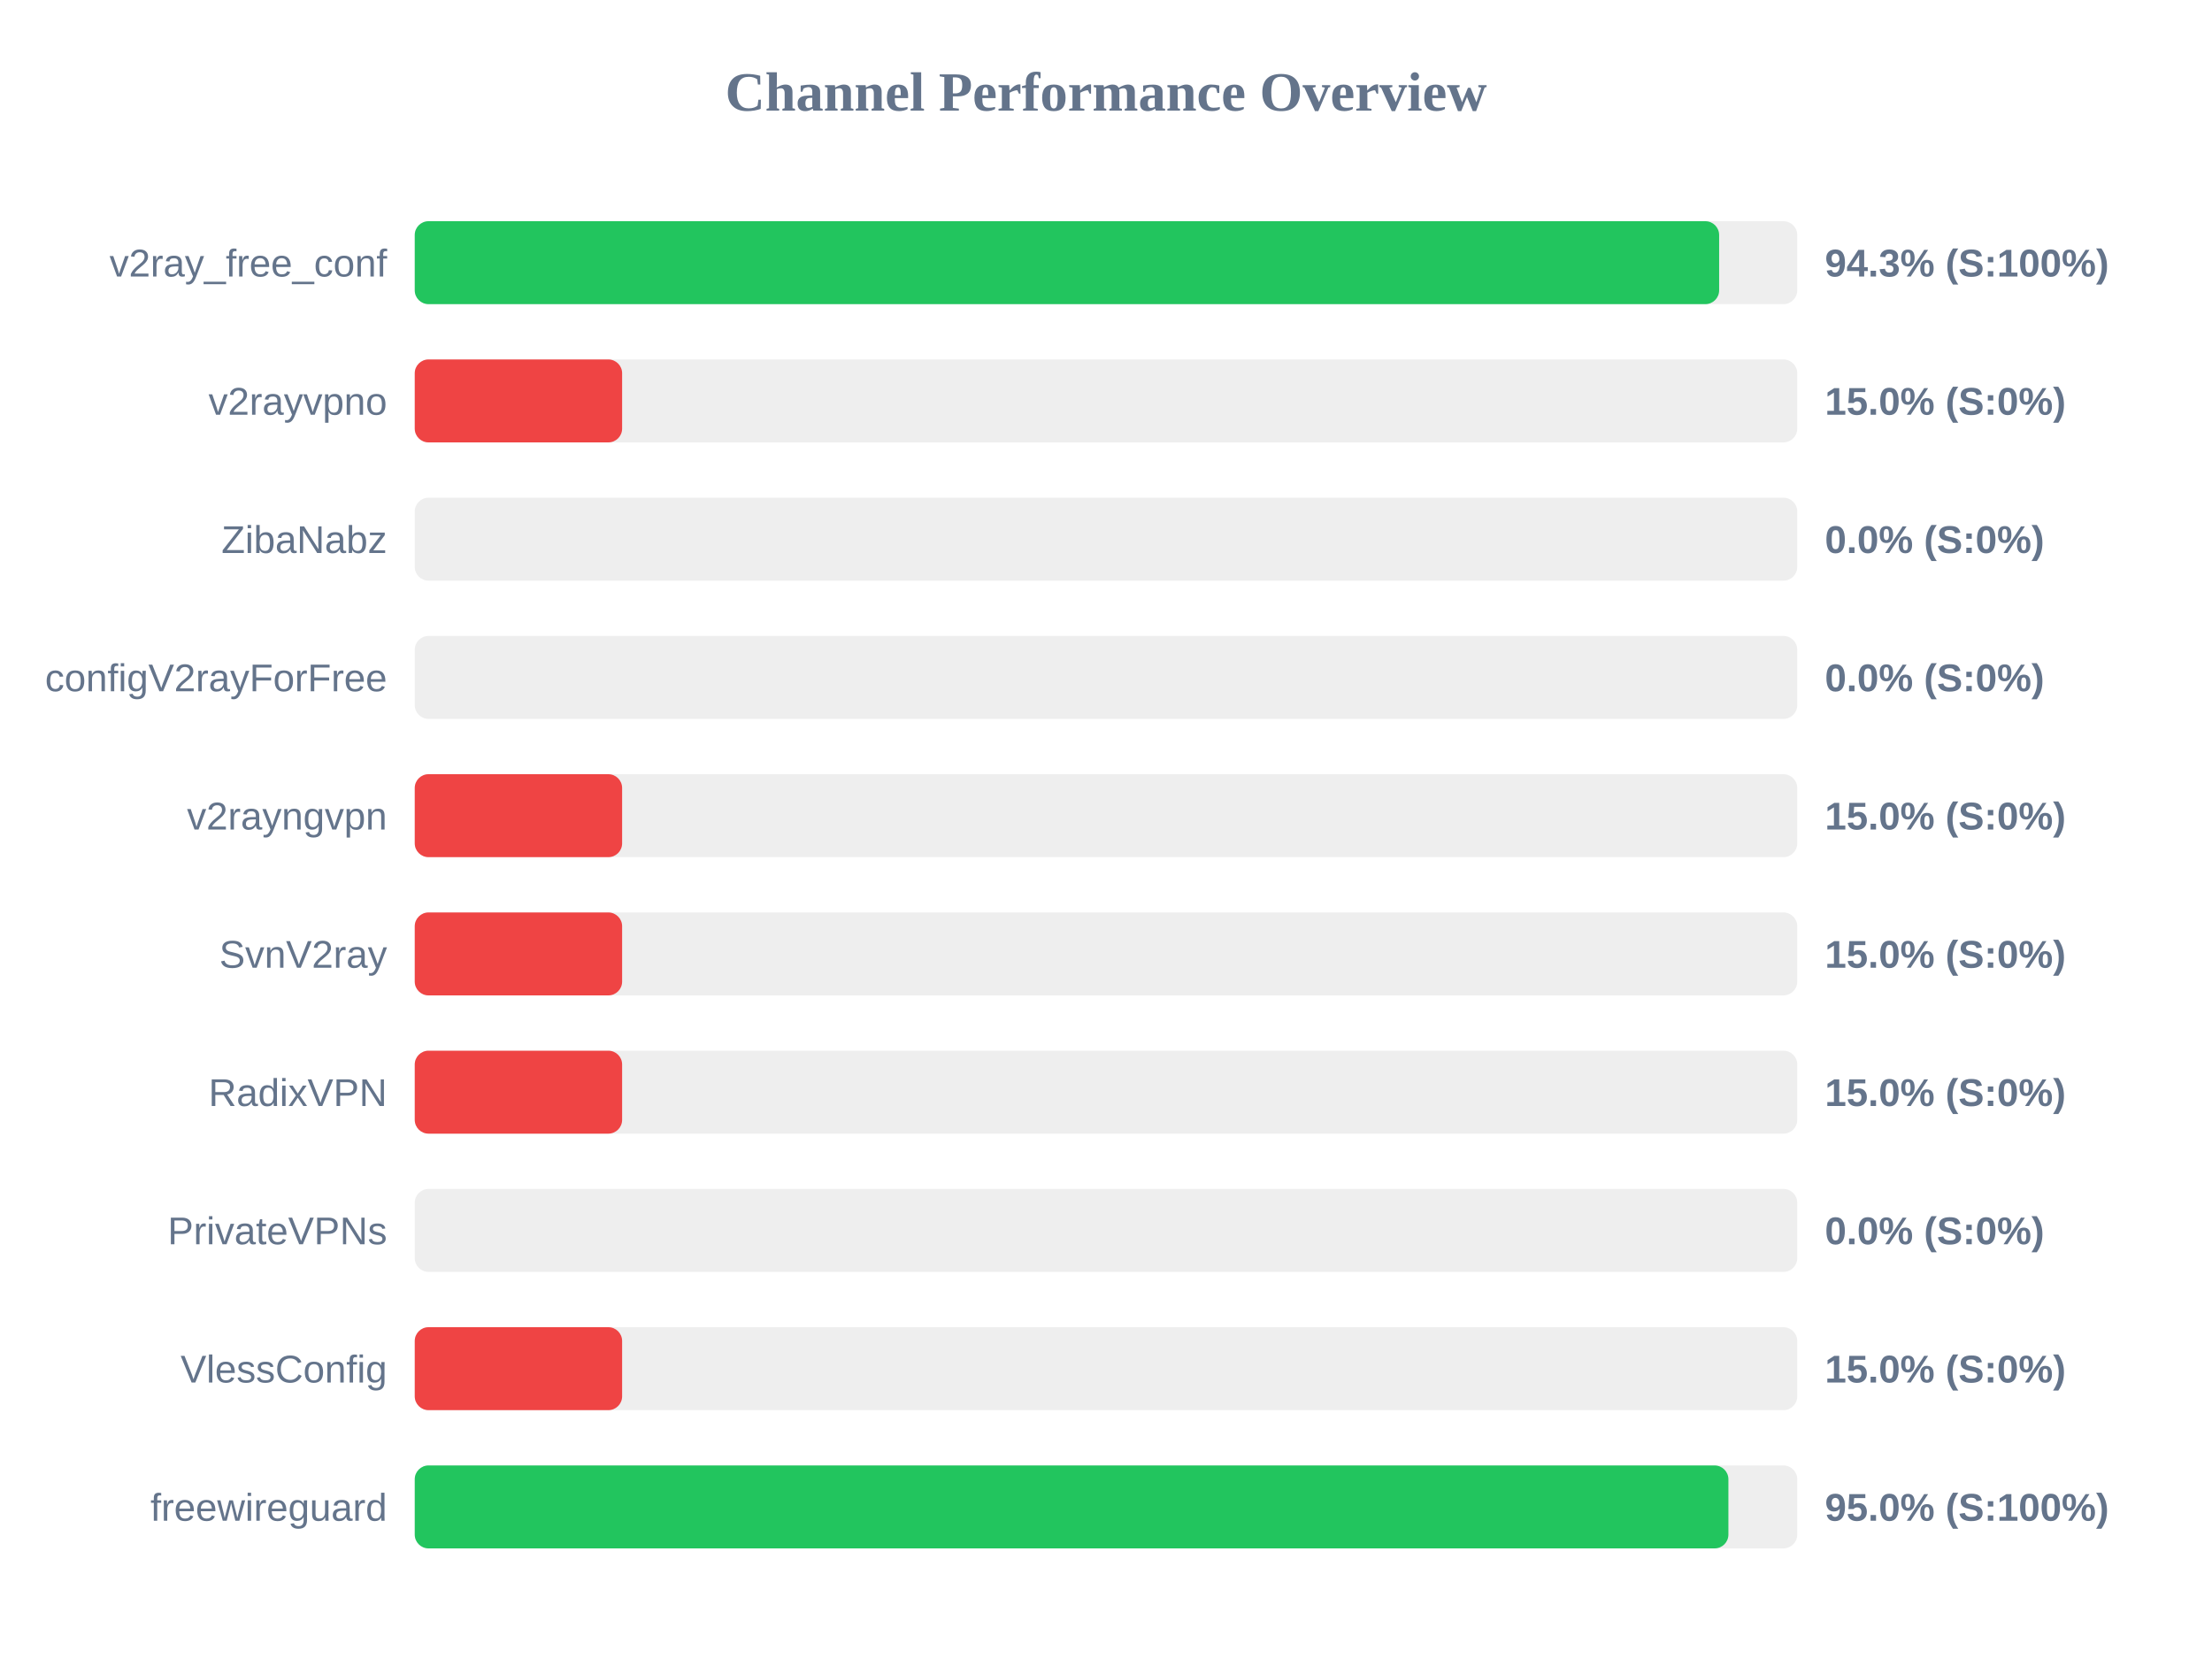
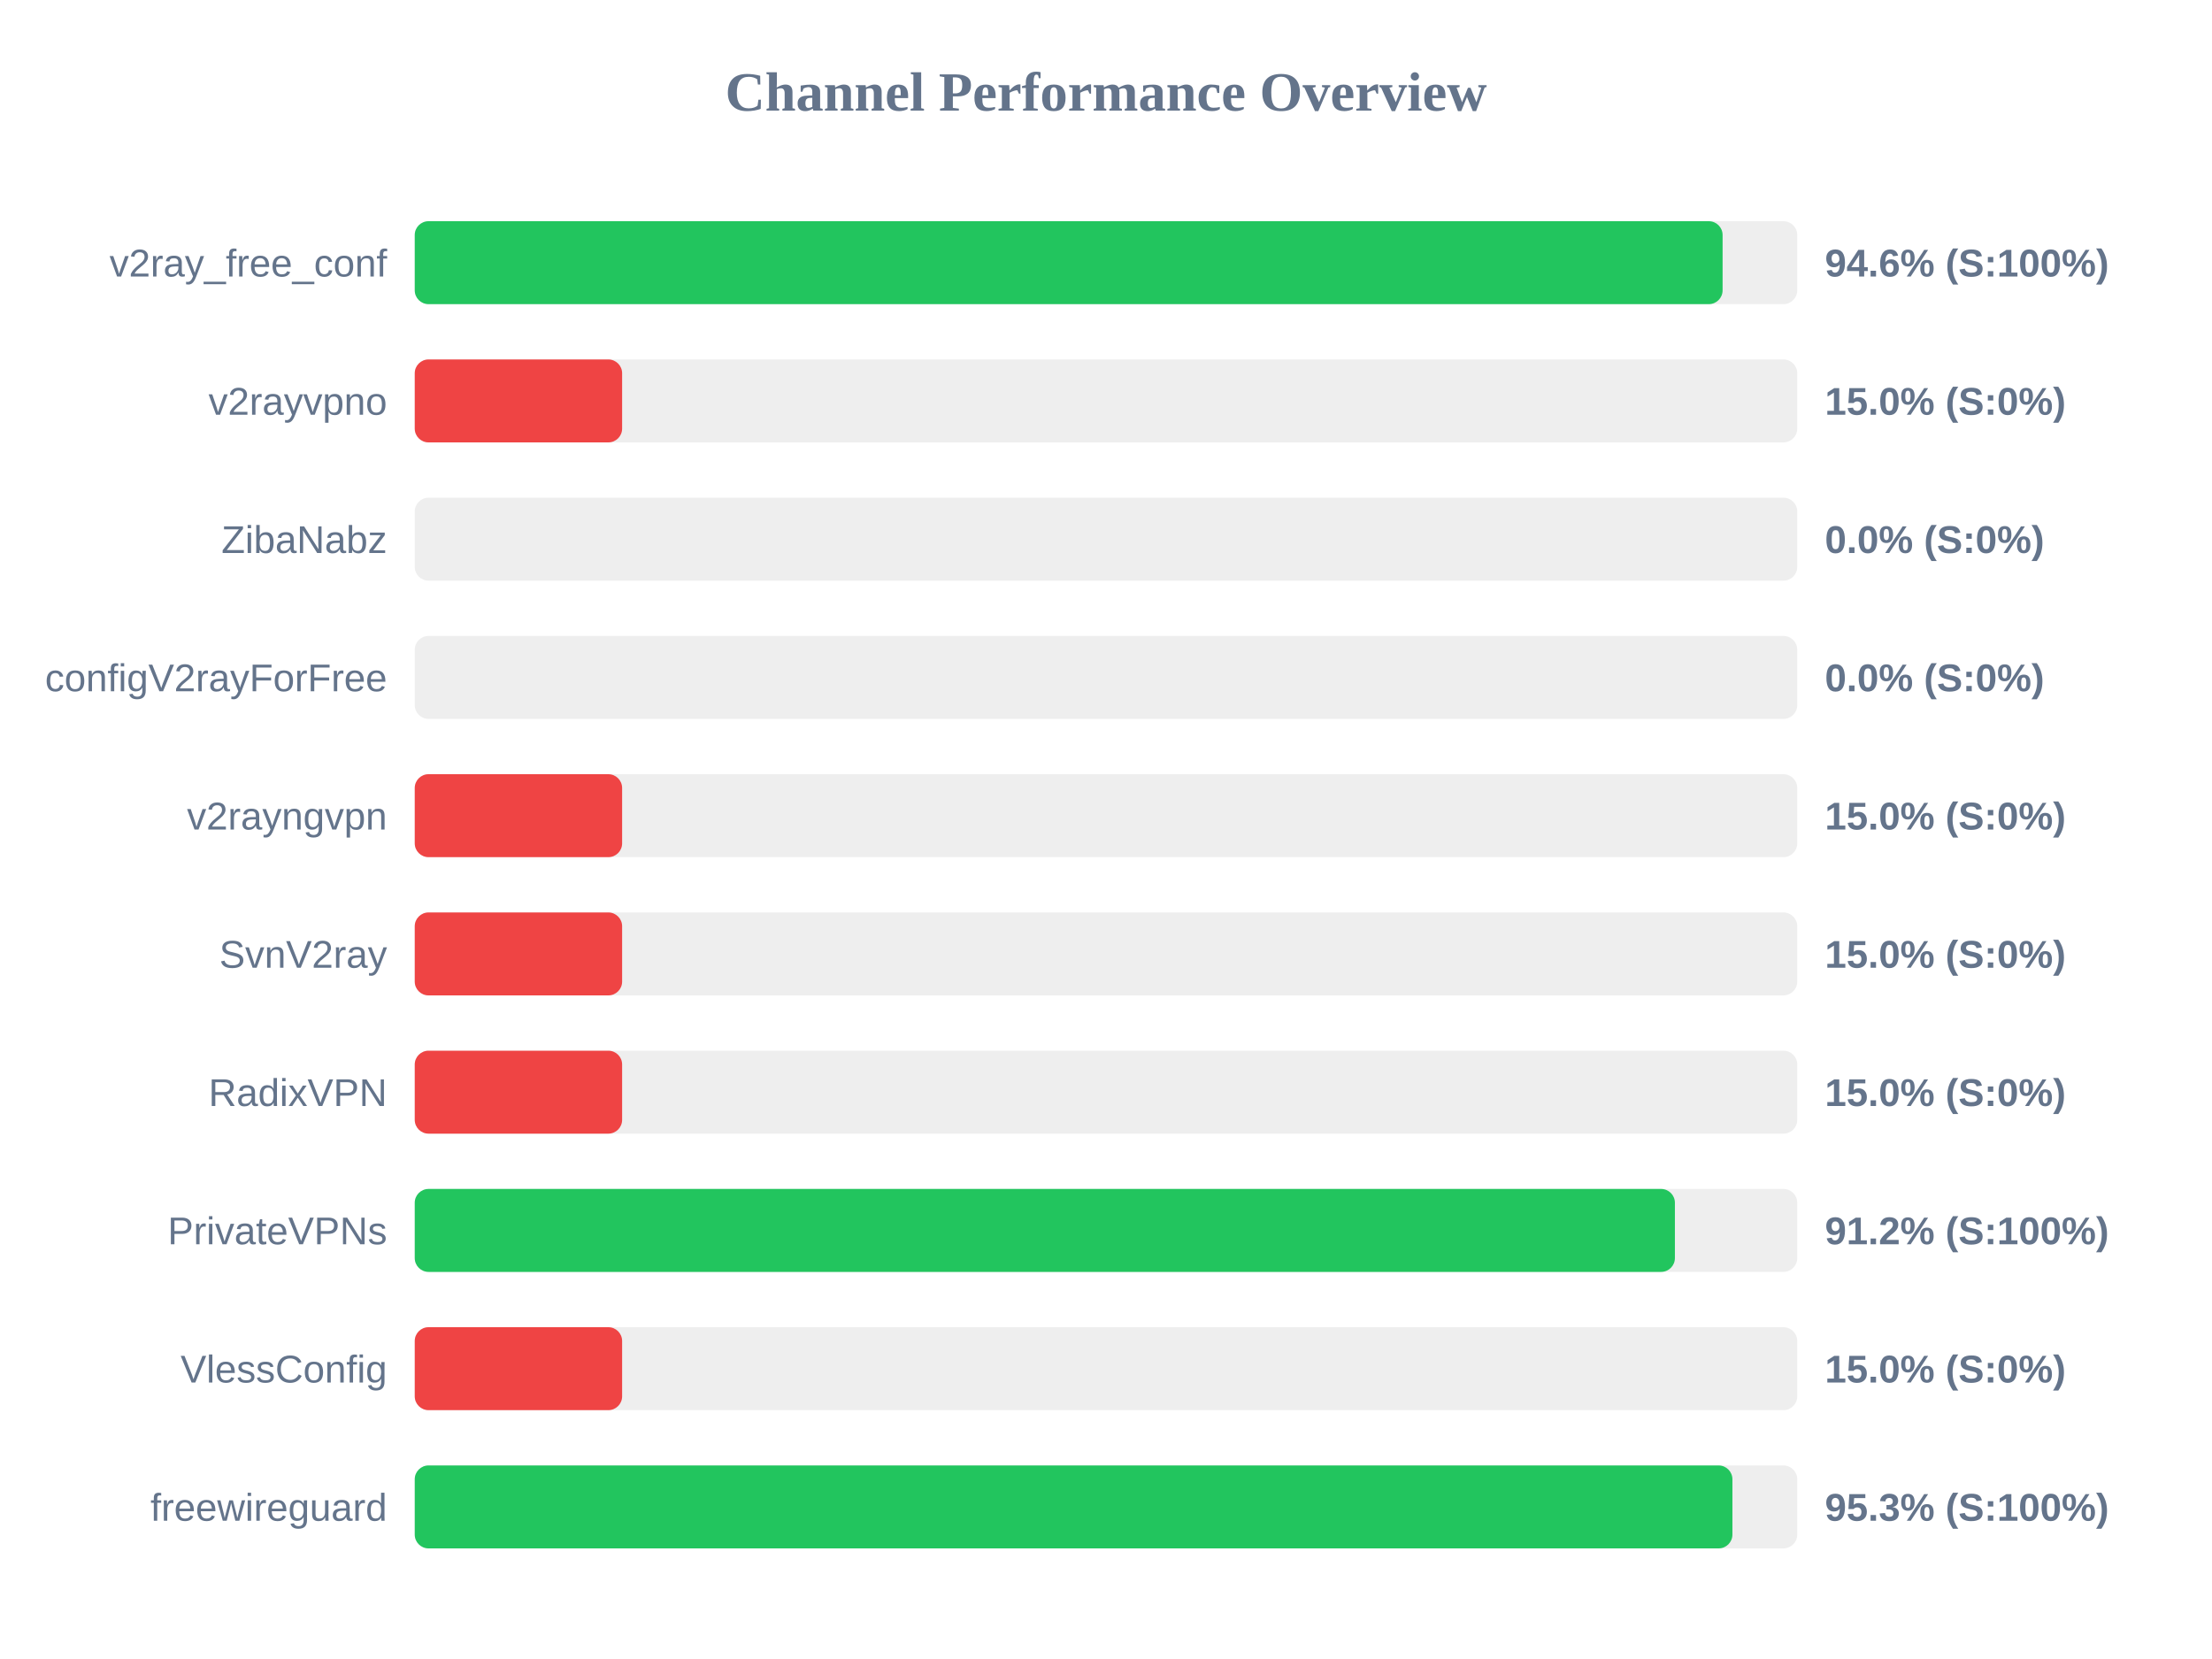
<svg xmlns="http://www.w3.org/2000/svg" width="800" height="600" version="1.1">
  <style>
        .row { font: 14px Arial; fill: #64748b; }
        .score { font: bold 14px Arial; fill: #64748b; }
    </style>
  <text x="400" y="40" text-anchor="middle" font-size="20px" font-weight="bold" fill="#64748b">Channel Performance Overview</text>
  <rect x="150" y="80" width="500" height="30" fill="#eee" rx="5" />
-   <rect x="150" y="80" width="471.75" height="30" fill="#22c55e" rx="5" />
+   <rect x="150" y="80" width="473.0" height="30" fill="#22c55e" rx="5" />
  <text x="140" y="100" text-anchor="end" class="row">v2ray_free_conf</text>
-   <text x="660" y="100" text-anchor="start" class="score">94.3% (S:100%)</text>
+   <text x="660" y="100" text-anchor="start" class="score">94.6% (S:100%)</text>
  <rect x="150" y="130" width="500" height="30" fill="#eee" rx="5" />
  <rect x="150" y="130" width="75.0" height="30" fill="#ef4444" rx="5" />
  <text x="140" y="150" text-anchor="end" class="row">v2rayvpno</text>
  <text x="660" y="150" text-anchor="start" class="score">15.0% (S:0%)</text>
  <rect x="150" y="180" width="500" height="30" fill="#eee" rx="5" />
  <rect x="150" y="180" width="0.0" height="30" fill="#ef4444" rx="5" />
  <text x="140" y="200" text-anchor="end" class="row">ZibaNabz</text>
  <text x="660" y="200" text-anchor="start" class="score">0.0% (S:0%)</text>
  <rect x="150" y="230" width="500" height="30" fill="#eee" rx="5" />
  <rect x="150" y="230" width="0.0" height="30" fill="#ef4444" rx="5" />
  <text x="140" y="250" text-anchor="end" class="row">configV2rayForFree</text>
  <text x="660" y="250" text-anchor="start" class="score">0.0% (S:0%)</text>
  <rect x="150" y="280" width="500" height="30" fill="#eee" rx="5" />
  <rect x="150" y="280" width="75.0" height="30" fill="#ef4444" rx="5" />
  <text x="140" y="300" text-anchor="end" class="row">v2rayngvpn</text>
  <text x="660" y="300" text-anchor="start" class="score">15.0% (S:0%)</text>
  <rect x="150" y="330" width="500" height="30" fill="#eee" rx="5" />
  <rect x="150" y="330" width="75.0" height="30" fill="#ef4444" rx="5" />
  <text x="140" y="350" text-anchor="end" class="row">SvnV2ray</text>
  <text x="660" y="350" text-anchor="start" class="score">15.0% (S:0%)</text>
  <rect x="150" y="380" width="500" height="30" fill="#eee" rx="5" />
  <rect x="150" y="380" width="75.0" height="30" fill="#ef4444" rx="5" />
  <text x="140" y="400" text-anchor="end" class="row">RadixVPN</text>
  <text x="660" y="400" text-anchor="start" class="score">15.0% (S:0%)</text>
  <rect x="150" y="430" width="500" height="30" fill="#eee" rx="5" />
-   <rect x="150" y="430" width="0.0" height="30" fill="#ef4444" rx="5" />
+   <rect x="150" y="430" width="455.75" height="30" fill="#22c55e" rx="5" />
  <text x="140" y="450" text-anchor="end" class="row">PrivateVPNs</text>
-   <text x="660" y="450" text-anchor="start" class="score">0.0% (S:0%)</text>
+   <text x="660" y="450" text-anchor="start" class="score">91.2% (S:100%)</text>
  <rect x="150" y="480" width="500" height="30" fill="#eee" rx="5" />
  <rect x="150" y="480" width="75.0" height="30" fill="#ef4444" rx="5" />
  <text x="140" y="500" text-anchor="end" class="row">VlessConfig</text>
  <text x="660" y="500" text-anchor="start" class="score">15.0% (S:0%)</text>
  <rect x="150" y="530" width="500" height="30" fill="#eee" rx="5" />
-   <rect x="150" y="530" width="475.1" height="30" fill="#22c55e" rx="5" />
+   <rect x="150" y="530" width="476.55" height="30" fill="#22c55e" rx="5" />
  <text x="140" y="550" text-anchor="end" class="row">freewireguard</text>
-   <text x="660" y="550" text-anchor="start" class="score">95.0% (S:100%)</text>
+   <text x="660" y="550" text-anchor="start" class="score">95.3% (S:100%)</text>
</svg>
